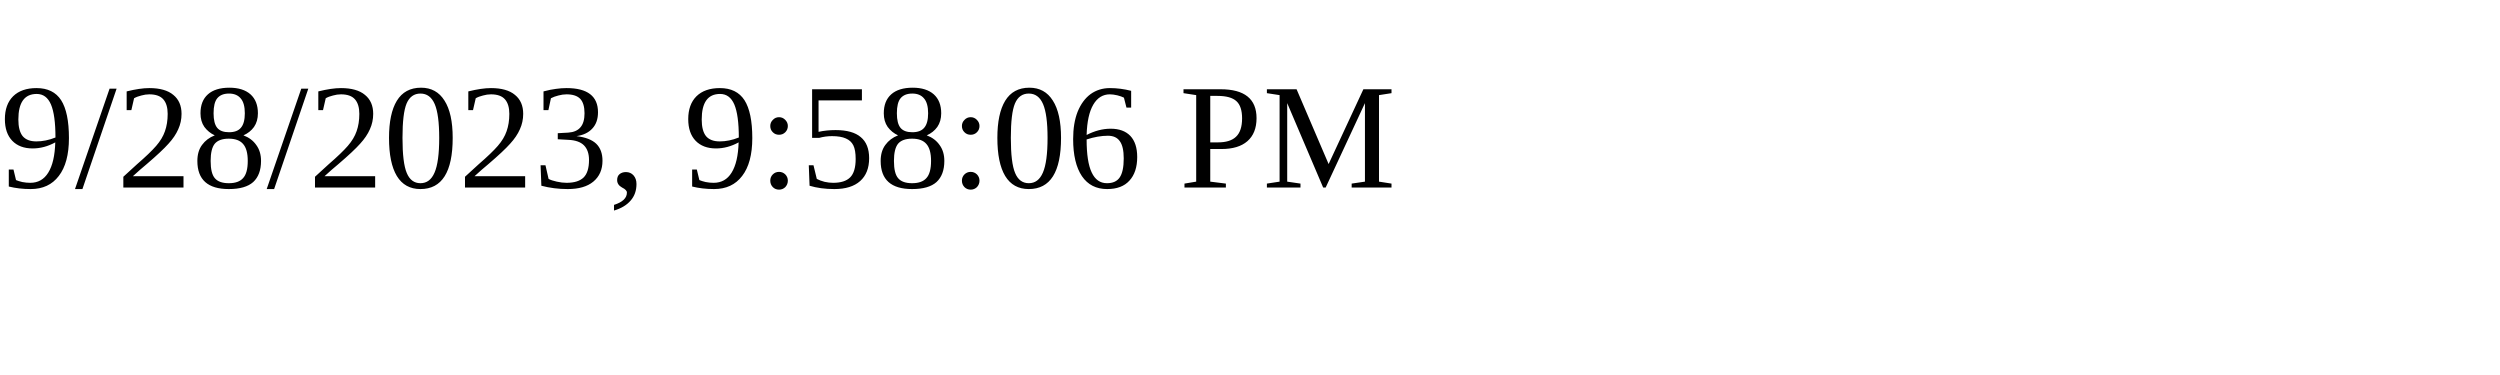
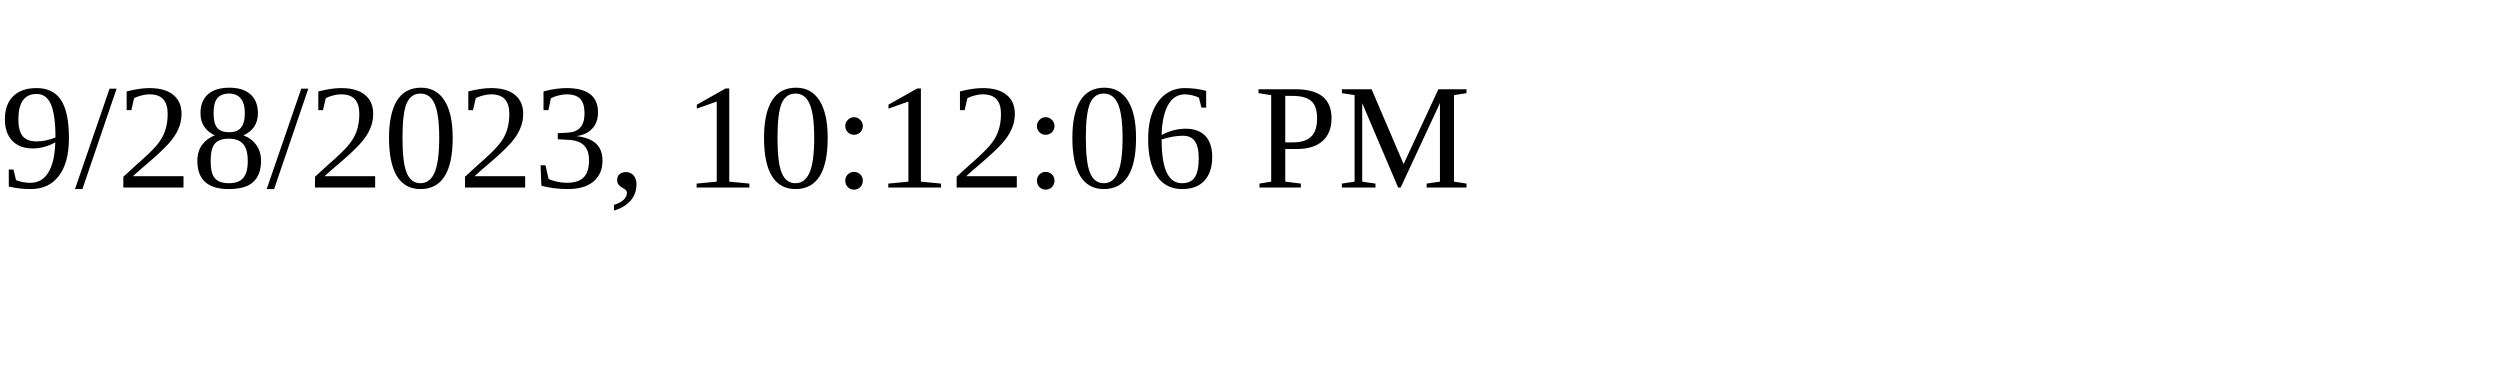
<svg xmlns="http://www.w3.org/2000/svg" height="30" width="200">
-   <text x="0" y="15">9/28/2023, 9:58:06 PM</text>
+   <text x="0" y="15">9/28/2023, 10:12:06 PM</text>
</svg>
